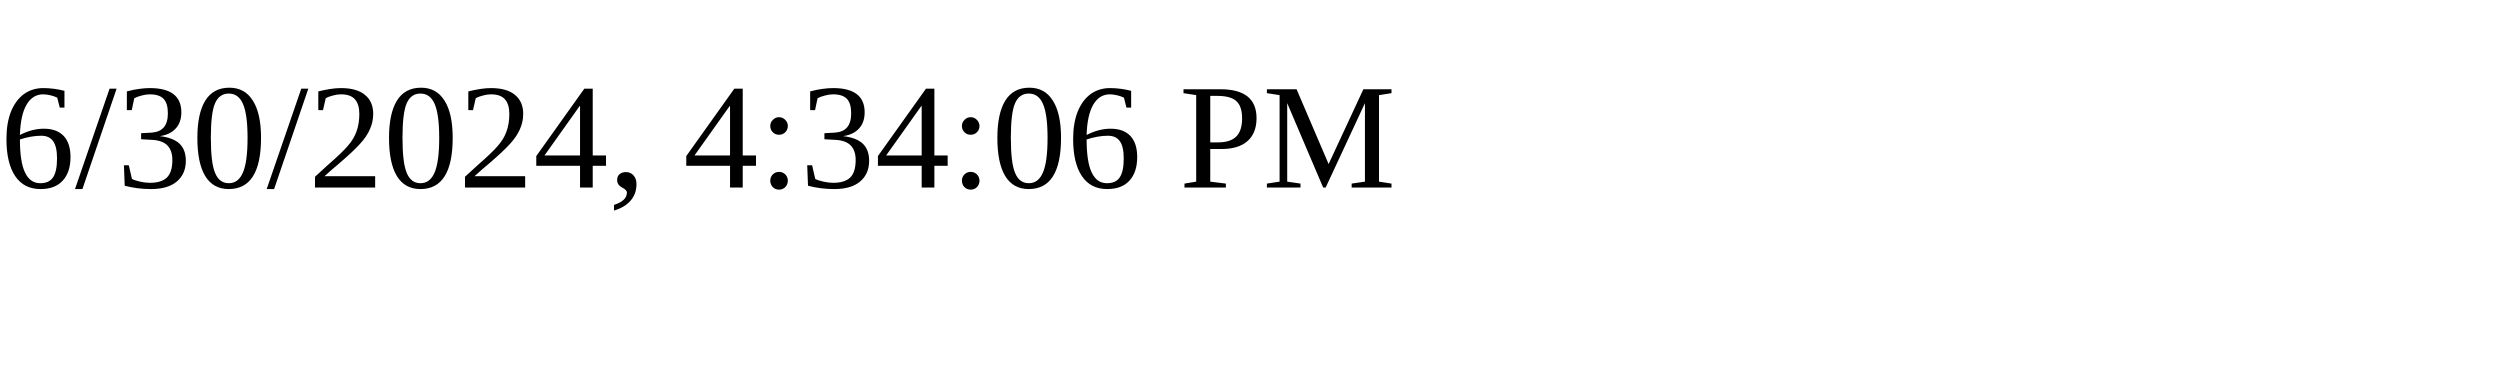
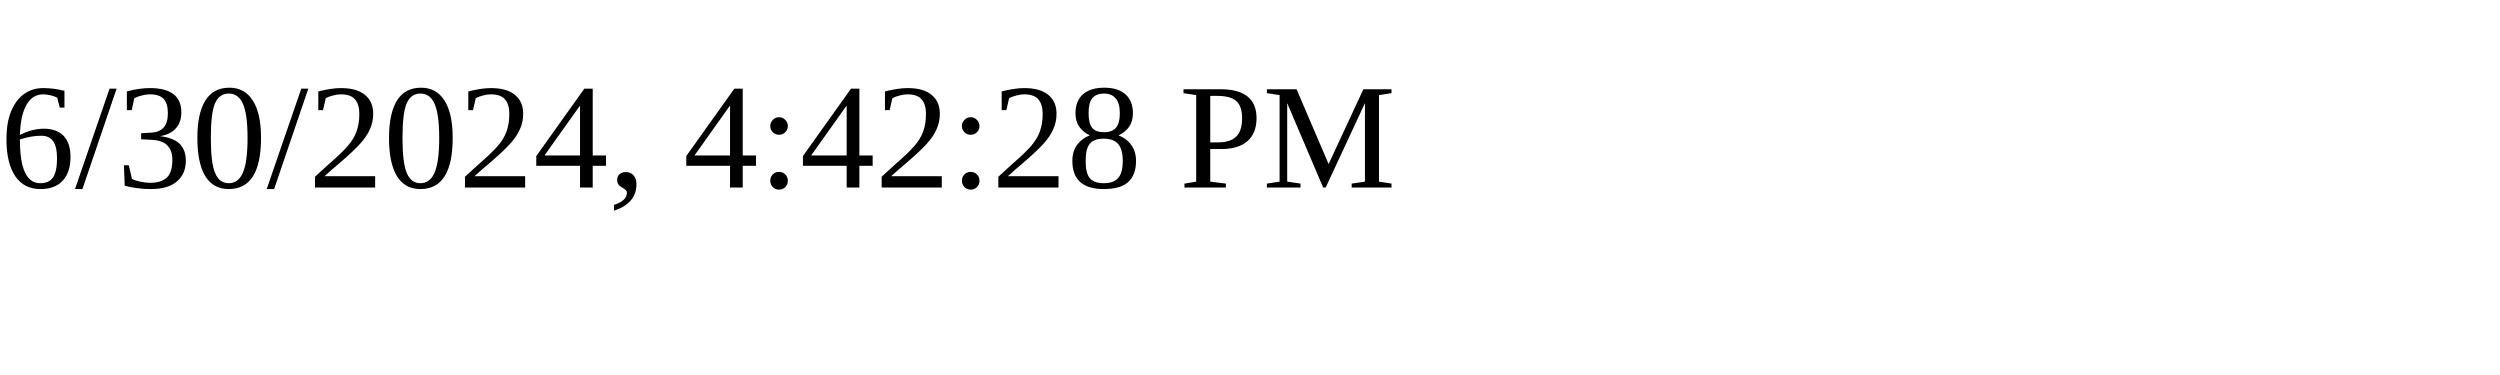
<svg xmlns="http://www.w3.org/2000/svg" height="30" width="200">
-   <text x="0" y="15">6/30/2024, 4:34:06 PM</text>
+   <text x="0" y="15">6/30/2024, 4:42:28 PM</text>
</svg>
